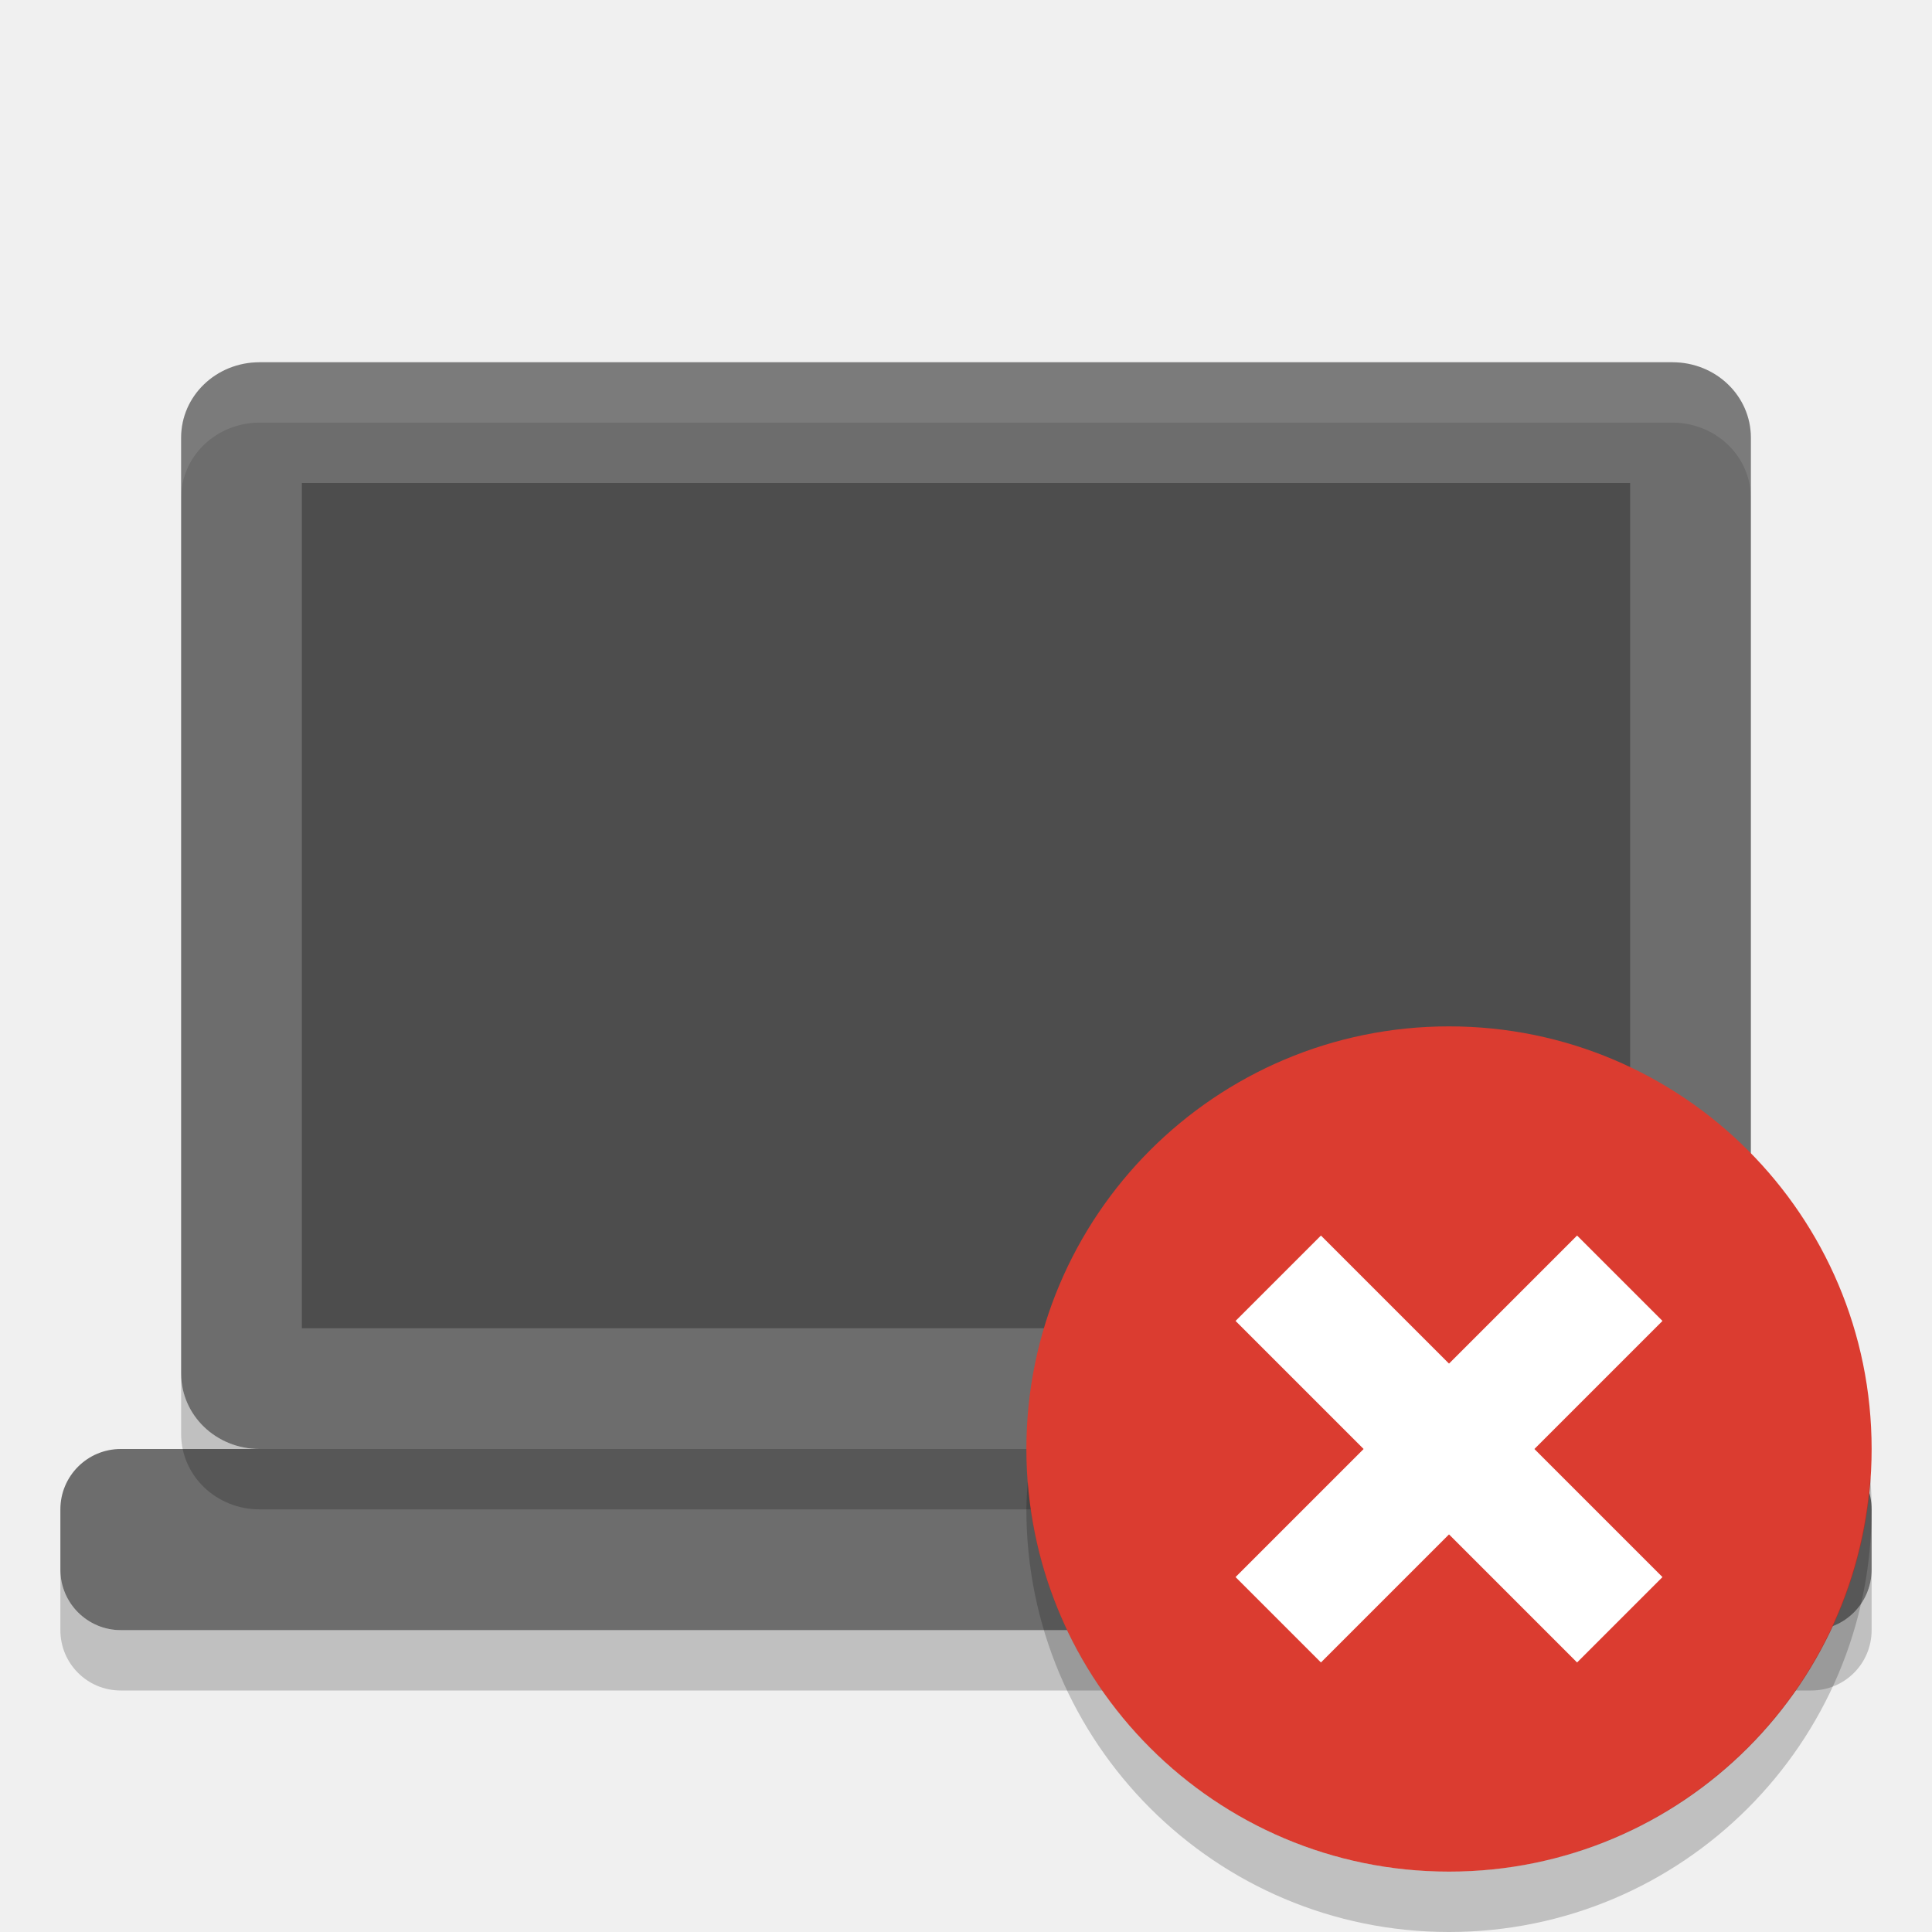
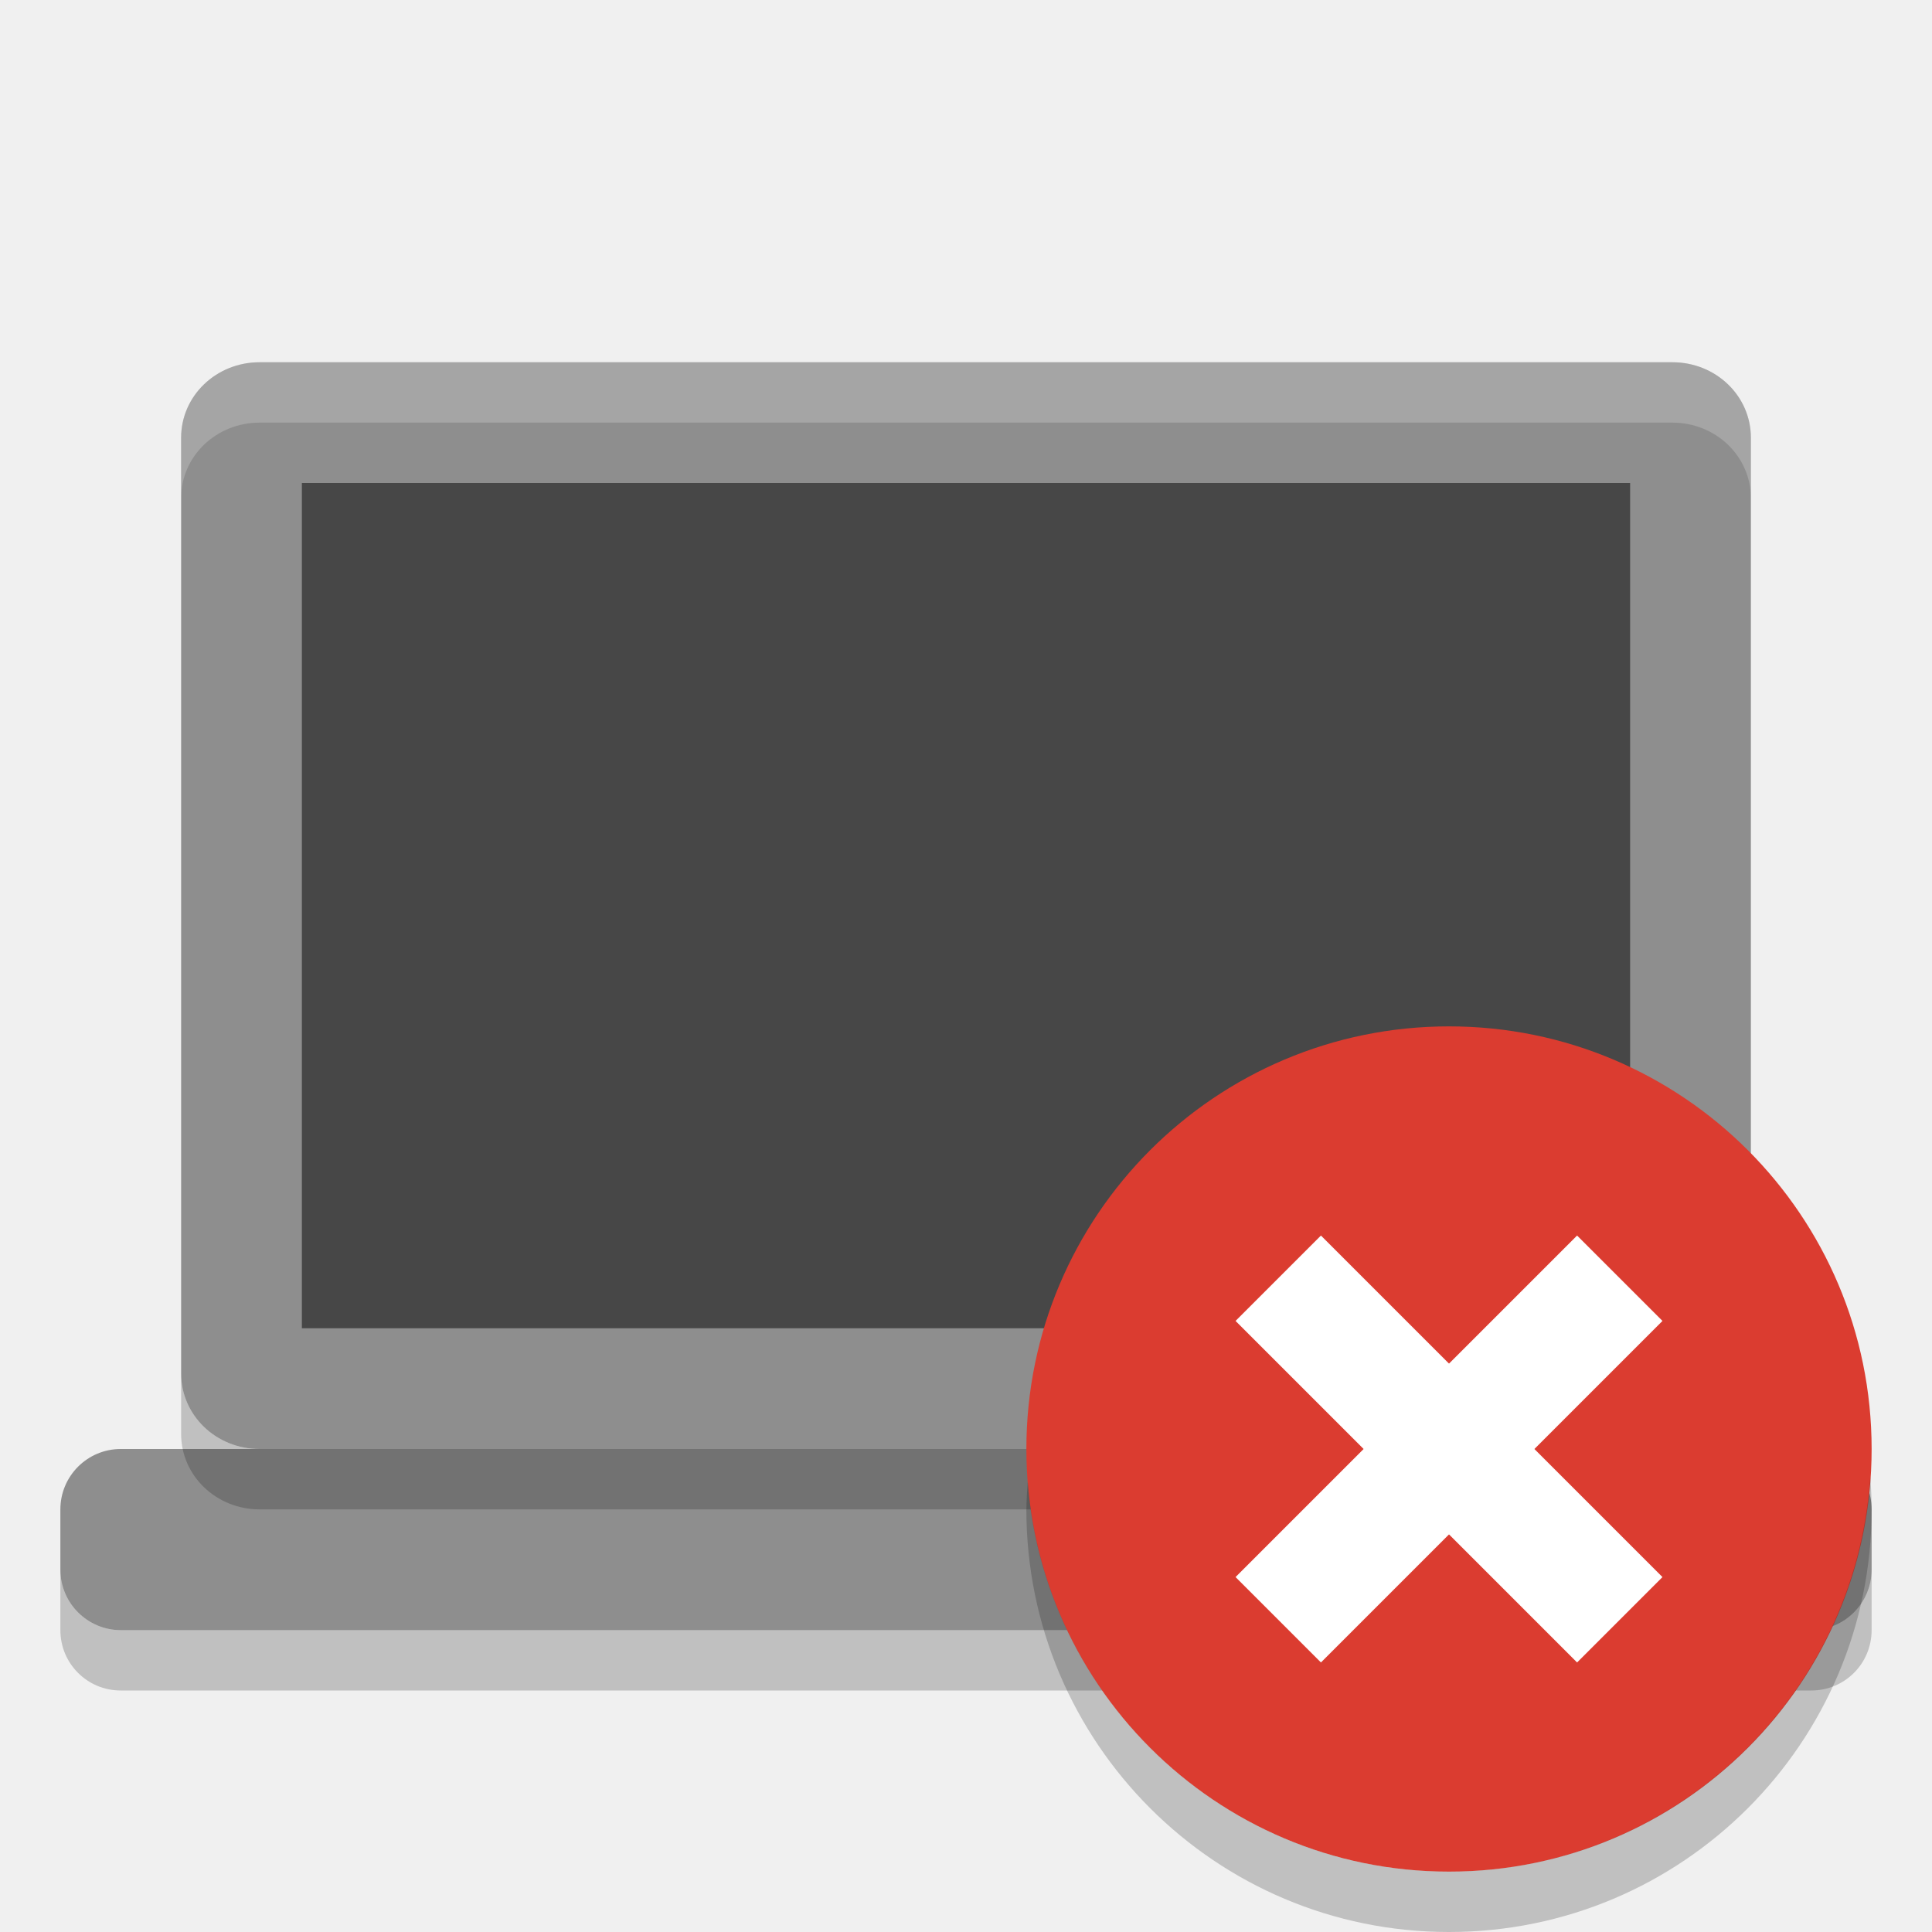
- <svg xmlns="http://www.w3.org/2000/svg" height="32" width="32" version="1">
-   <rect transform="matrix(0,-1,-1,0,0,0)" rx="1" ry="1" height="30" width="3" y="-31" x="-27" fill="#6d6d6d" />
-   <path fill="#6d6d6d" d="m29 22.75v-15.5c0-0.693-0.58-1.25-1.3-1.25h-23.4c-0.72 0-1.3 0.557-1.3 1.25v15.5c0 0.692 0.58 1.25 1.3 1.25h23.4c0.72 0 1.3-0.557 1.3-1.25z" />
-   <path fill="#4d4d4d" d="m27 22v-14h-22v14z" />
-   <path opacity=".1" fill="#fff" d="m4.301 6c-0.72 0-1.301 0.557-1.301 1.25v1c0-0.693 0.581-1.25 1.301-1.25h23.398c0.72 0 1.301 0.557 1.301 1.25v-1c0-0.693-0.581-1.25-1.301-1.25z" />
+ <svg xmlns="http://www.w3.org/2000/svg" width="32" height="32" version="1">
+   <rect fill="#8e8e8e" width="3" height="30" x="-27" y="-31" rx="1" ry="1" transform="matrix(0,-1,-1,0,0,0)" />
+   <path fill="#8e8e8e" d="m29 22.75v-15.5c0-0.693-0.58-1.25-1.3-1.25h-23.4c-0.72 0-1.3 0.557-1.3 1.25v15.5c0 0.692 0.58 1.25 1.3 1.25h23.4c0.72 0 1.3-0.557 1.3-1.25z" />
+   <path style="opacity:0.5" d="m27 22v-14h-22v14z" />
+   <path fill="#fff" style="opacity:0.2" d="m4.301 6c-0.72 0-1.301 0.557-1.301 1.25v1c0-0.693 0.581-1.25 1.301-1.25h23.398c0.72 0 1.301 0.557 1.301 1.25v-1c0-0.693-0.581-1.25-1.301-1.25z" />
  <path opacity=".2" d="m3 22.75v1c0 0.692 0.581 1.25 1.301 1.25h23.398c0.72 0 1.301-0.558 1.301-1.25v-1c0 0.692-0.581 1.25-1.301 1.25h-23.398c-0.72 0-1.301-0.558-1.301-1.25z" />
  <path opacity=".2" d="m1 26v1c0 0.554 0.446 1 1 1h28c0.554 0 1-0.446 1-1v-1c0 0.554-0.446 1-1 1h-28c-0.554 0-1-0.446-1-1z" />
  <g>
-     <circle style="enable-background:new" cx="24" cy="24" r="7" fill="#db3c30" />
-     <path opacity=".2" style="enable-background:new" d="m30.977 24.459a7 7 0 0 1 -6.977 6.541 7 7 0 0 1 -6.977 -6.459 7 7 0 0 0 -0.023 0.459 7 7 0 0 0 7 7 7 7 0 0 0 7 -7 7 7 0 0 0 -0.023 -0.541z" />
-     <g transform="matrix(.70711 -.70711 .70711 .70711 -9.9411 24)" fill="#fff">
-       <rect y="23" x="20" width="8" height="2" />
-       <rect transform="rotate(90)" height="2" width="8" y="-25" x="20" />
+     <circle fill="#db3c30" cx="24" cy="24" r="7" />
+     <path opacity=".2" d="m30.977 24.459a7 7 0 0 1 -6.977 6.541 7 7 0 0 1 -6.977 -6.459 7 7 0 0 0 -0.023 0.459 7 7 0 0 0 7 7 7 7 0 0 0 7 -7 7 7 0 0 0 -0.023 -0.541z" />
+     <g fill="#fff" transform="matrix(.70711 -.70711 .70711 .70711 -9.9411 24)">
+       <rect width="8" height="2" x="20" y="23" />
+       <rect width="8" height="2" x="20" y="-25" transform="rotate(90)" />
    </g>
  </g>
</svg>
